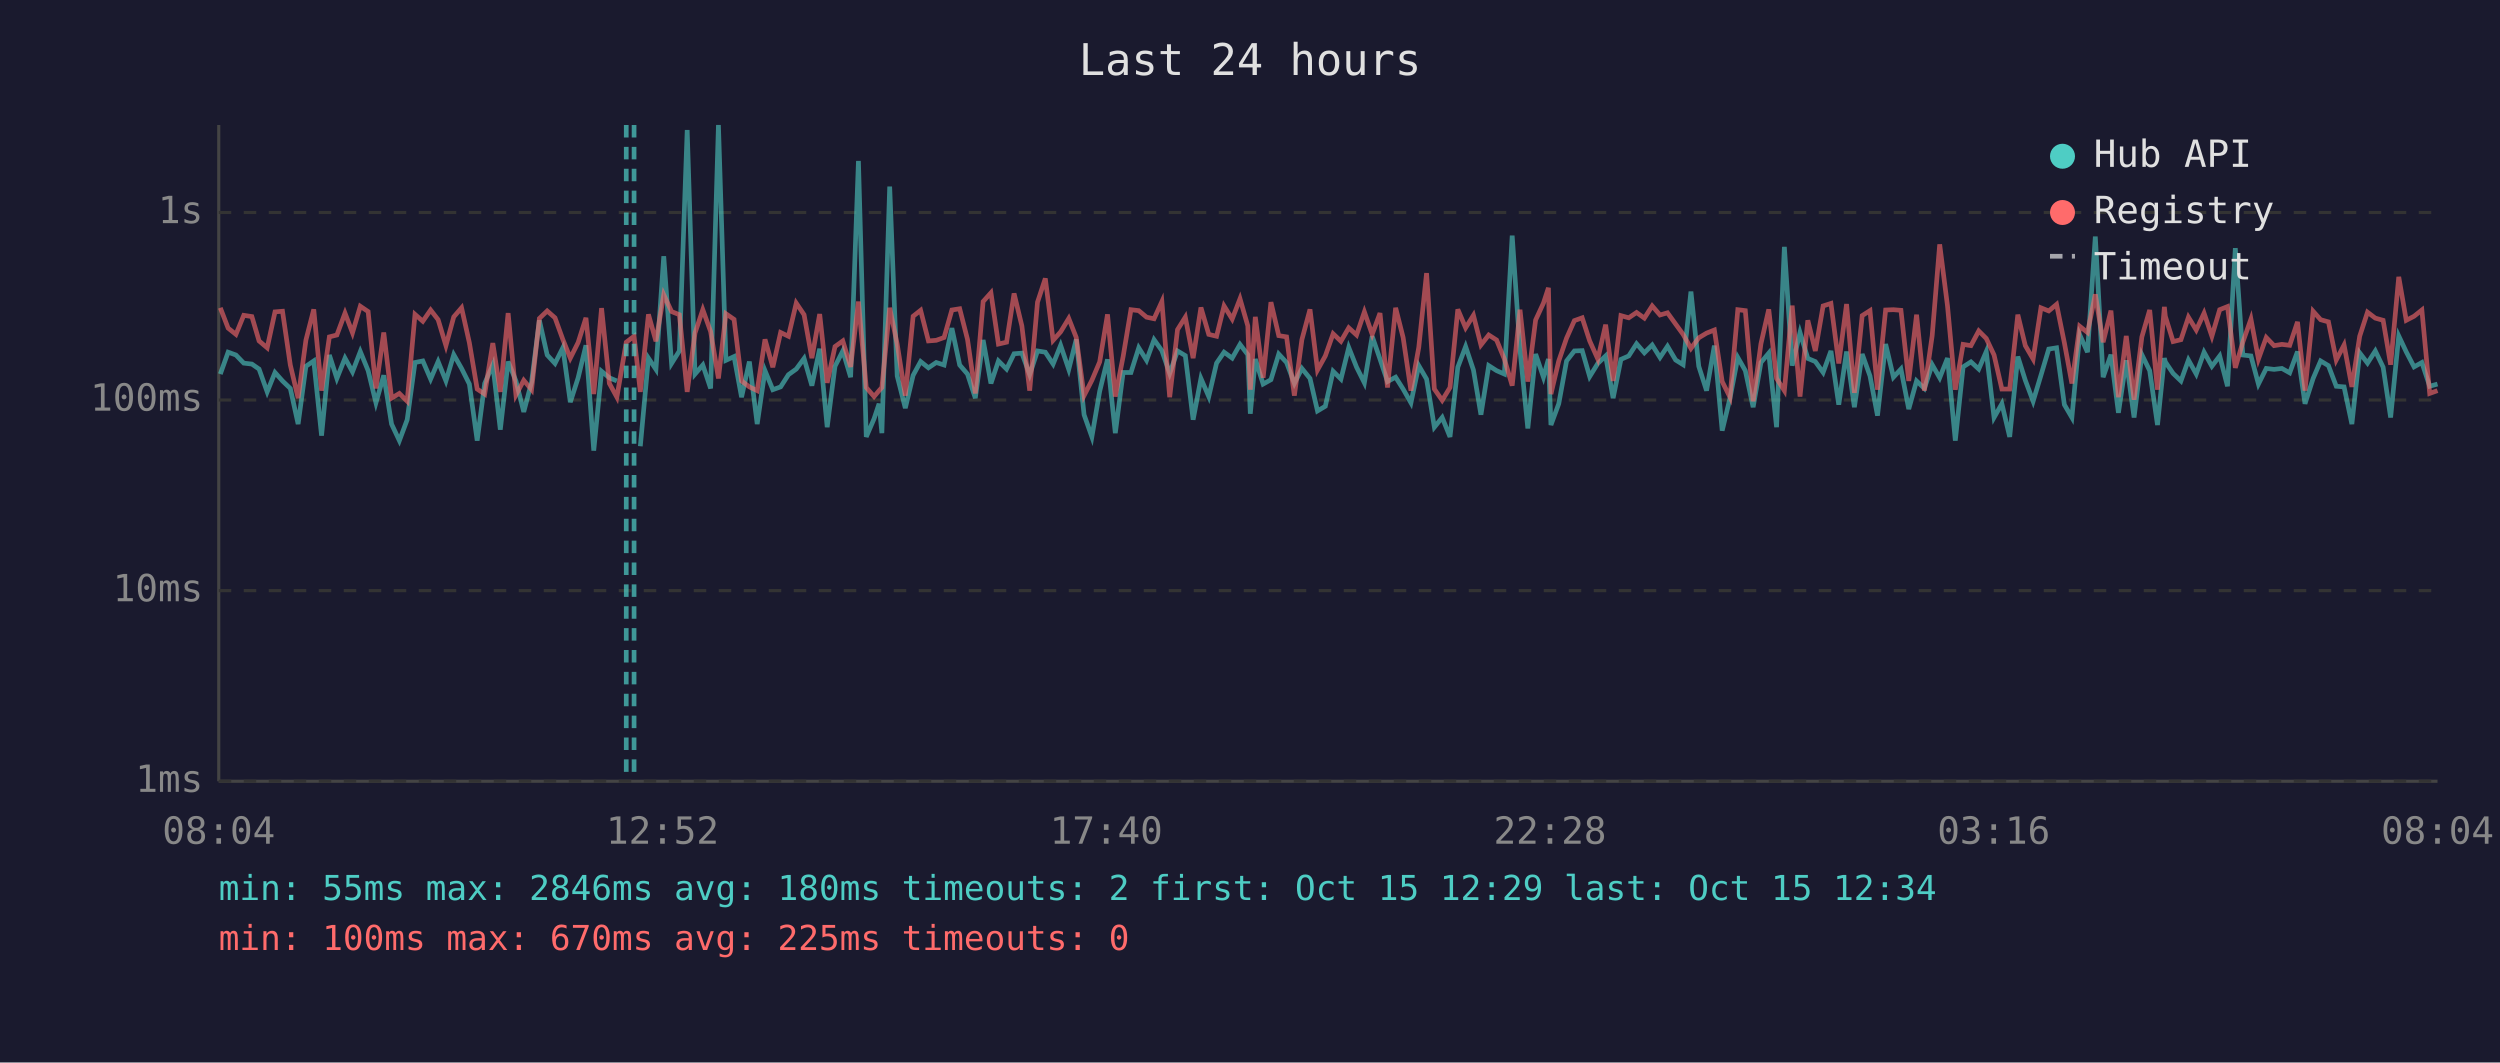
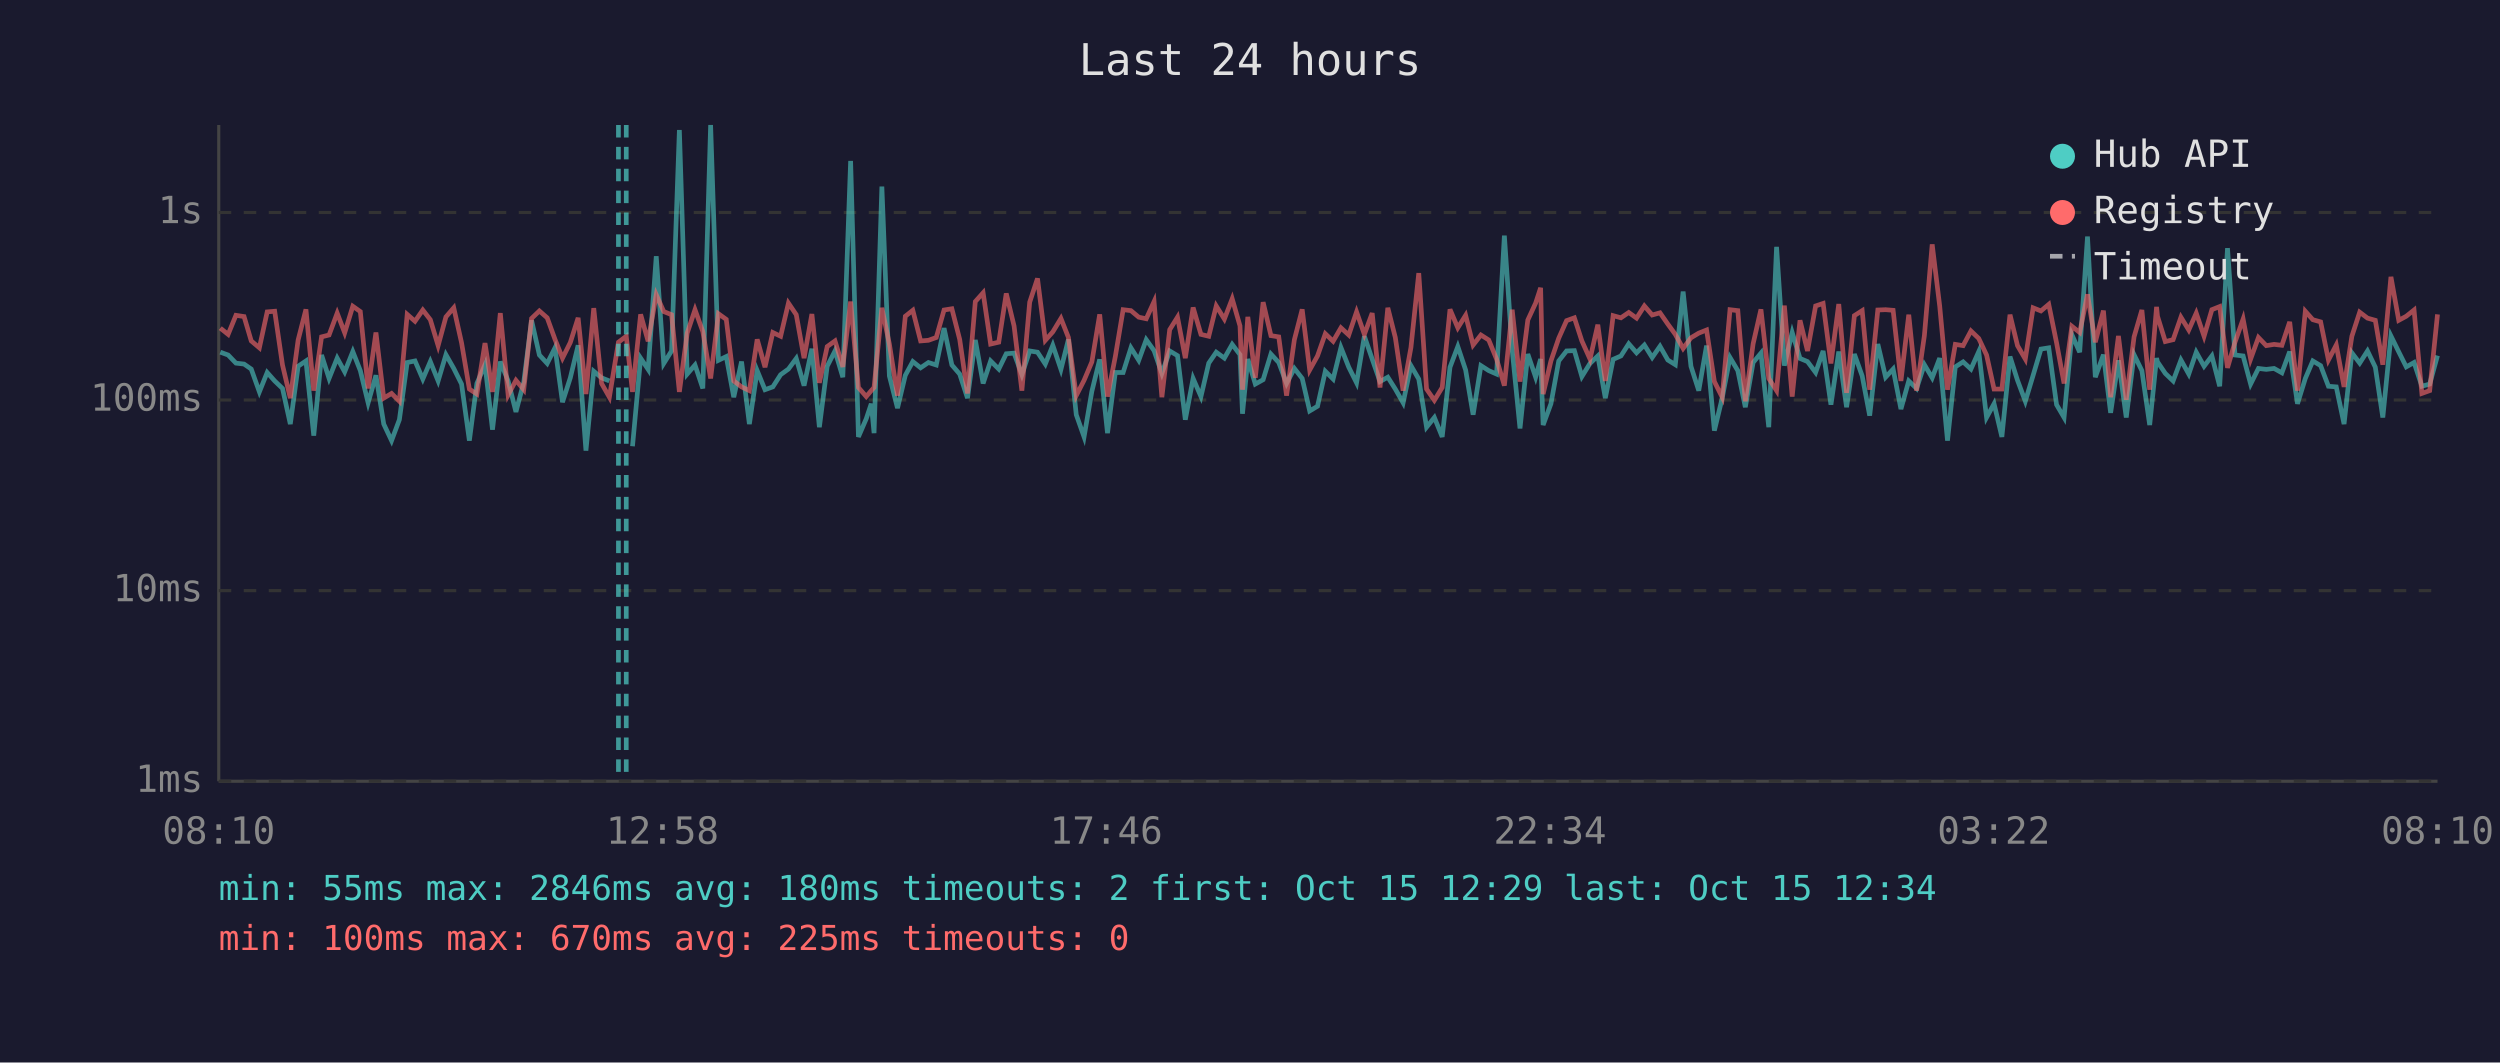
<svg xmlns="http://www.w3.org/2000/svg" viewBox="0 0 800 340" font-family="monospace" font-size="12">
  <rect width="800" height="340" fill="#1a1a2e" />
  <text x="400" y="24" fill="#e0e0e0" font-size="14" text-anchor="middle">Last 24 hours</text>
  <line x1="70" y1="40" x2="70" y2="250" stroke="#444" stroke-width="1" />
  <line x1="70" y1="250" x2="780" y2="250" stroke="#444" stroke-width="1" />
  <line x1="70" y1="250" x2="780" y2="250" stroke="#333" stroke-width="1" stroke-dasharray="4" />
  <text x="65" y="250" fill="#888" text-anchor="end" dominant-baseline="middle">1ms</text>
  <line x1="70" y1="189" x2="780" y2="189" stroke="#333" stroke-width="1" stroke-dasharray="4" />
  <text x="65" y="189" fill="#888" text-anchor="end" dominant-baseline="middle">10ms</text>
  <line x1="70" y1="128" x2="780" y2="128" stroke="#333" stroke-width="1" stroke-dasharray="4" />
  <text x="65" y="128" fill="#888" text-anchor="end" dominant-baseline="middle">100ms</text>
  <line x1="70" y1="68" x2="780" y2="68" stroke="#333" stroke-width="1" stroke-dasharray="4" />
  <text x="65" y="68" fill="#888" text-anchor="end" dominant-baseline="middle">1s</text>
-   <text x="70" y="270" fill="#888" text-anchor="middle">08:04</text>
-   <text x="212" y="270" fill="#888" text-anchor="middle">12:52</text>
-   <text x="354" y="270" fill="#888" text-anchor="middle">17:40</text>
-   <text x="496" y="270" fill="#888" text-anchor="middle">22:28</text>
-   <text x="638" y="270" fill="#888" text-anchor="middle">03:16</text>
-   <text x="780" y="270" fill="#888" text-anchor="middle">08:04</text>
-   <polyline points="70.5,119.7 73.0,112.7 75.5,113.6 78.0,116.2 80.6,116.5 82.9,118.1 85.5,125.4 88.0,119.2 90.4,121.9 92.9,124.3 95.4,135.7 97.9,117.2 100.4,115.5 102.9,139.4 105.4,113.6 107.8,121.1 110.4,114.6 112.8,119.0 115.3,112.5 117.8,118.6 120.3,128.9 122.8,120.1 125.3,135.7 127.8,141.0 130.3,134.3 132.8,116.0 135.3,115.5 137.8,121.3 140.2,115.7 142.7,121.9 145.2,113.5 147.7,117.9 150.2,122.9 152.7,141.0 155.1,122.7 157.7,116.7 160.1,137.5 162.6,115.7 165.1,121.9 167.6,131.8 170.1,122.3 172.6,102.5 175.1,113.6 177.6,116.3 180.1,111.3 182.5,128.7 185.0,120.9 187.5,110.5 190.0,144.2 192.5,118.8 195.0,120.9 197.4,121.9" fill="none" stroke="#4ecdc4" stroke-width="1.5" opacity="0.6" />
-   <polyline points="204.9,142.8 207.5,114.6 209.9,118.2 212.4,82.0 214.9,116.3 217.4,112.3 219.9,41.6 222.4,119.7 224.9,116.8 227.4,124.3 229.9,40.0 232.3,115.3 234.9,114.1 237.3,127.1 239.8,115.7 242.3,135.7 244.8,118.6 247.3,124.7 249.8,123.8 252.3,119.9 254.8,118.1 257.3,114.7 259.8,123.4 262.3,111.6 264.7,136.7 267.2,117.2 269.7,112.3 272.2,120.7 274.7,51.5 277.2,139.8 279.7,134.0 281.3,129.2 282.2,138.6 284.7,59.7 287.1,120.3 289.7,130.6 292.2,120.1 294.6,115.7 297.1,117.7 299.6,116.0 302.1,116.8 304.6,105.0 307.1,116.8 309.6,119.7 312.1,127.4 314.6,108.8 317.1,122.7 319.5,115.5 322.1,118.1 324.5,113.2 327.0,113.0 329.5,119.9 332.0,112.3 334.5,112.7 337.0,116.5 339.4,110.5 342.0,118.2 344.4,108.6 346.9,132.7 349.4,139.8 351.9,125.2 354.4,115.0 356.9,138.6 359.4,119.2 361.9,119.2 364.4,111.3 366.9,115.3 369.3,108.7 371.8,112.2 374.3,119.5 376.8,112.3 379.3,113.8 381.8,134.3 384.3,121.1 386.8,126.9 389.3,116.2 391.7,112.7 394.3,114.6 396.8,110.2 399.3,113.5 400.1,132.4 401.7,114.9 404.2,122.9 406.7,121.5 409.2,113.3 411.7,116.0 414.2,122.7 416.6,117.9 419.2,121.1 421.6,131.5 424.1,130.0 426.6,118.8 429.1,121.3 431.6,111.2 434.1,117.5 436.6,122.5 439.1,107.6 441.6,114.9 444.0,122.1 446.6,120.7 449.0,124.5 451.5,128.9 454.0,117.0 456.5,121.3 459.0,136.7 461.5,133.6 464.0,139.8 466.5,117.5 469.0,110.9 471.5,118.4 473.9,132.7 476.4,117.0 478.9,118.6 481.4,119.7 483.9,75.4 486.4,112.0 488.9,137.1 491.4,113.3 493.9,120.7 495.5,114.9 496.3,136.0 498.8,129.2 501.3,115.5 503.8,112.3 506.3,112.2 508.7,120.5 511.3,116.3 513.8,113.9 516.2,127.4 518.7,115.0 521.2,113.9 523.7,110.0 526.2,112.9 528.7,110.4 531.2,114.4 533.6,110.8 536.2,115.2 538.6,116.7 541.1,93.3 543.6,117.2 546.1,125.0 548.6,110.6 551.1,137.8 553.6,127.4 556.1,114.4 558.5,118.6 561.0,130.3 563.5,116.0 566.0,113.0 568.5,136.7 571.0,79.0 573.5,117.0 576.0,106.4 578.5,114.7 580.9,115.7 583.4,119.2 585.9,112.3 588.4,129.5 590.9,112.5 593.4,130.3 595.9,113.3 598.4,120.3 600.8,133.0 603.4,110.1 605.9,120.7 608.3,118.1 610.8,130.9 613.3,121.9 615.8,124.3 618.3,116.7 620.7,120.9 623.2,114.6 625.7,141.0 628.2,117.4 630.7,115.8 633.2,118.1 635.6,112.5 638.1,133.6 640.6,129.2 643.1,139.8 645.7,114.1 648.1,121.7 650.6,128.4 653.1,120.1 655.6,111.7 658.1,111.3 660.6,129.5 663.0,133.6 665.5,107.1 668.0,112.7 670.5,75.7 673.0,120.7 675.5,113.5 677.9,132.1 680.4,115.3 682.9,133.6 685.4,113.5 687.9,118.6 690.4,136.0 692.6,114.6 692.9,115.8 695.4,119.5 697.9,121.9 700.3,115.2 702.8,119.7 705.3,112.7 707.8,117.2 710.3,113.9 712.8,123.6 715.3,79.4 717.7,113.6 720.3,113.9 722.7,122.9 725.2,117.9 727.7,118.2 730.2,117.9 732.7,119.3 735.2,112.5 737.6,129.2 740.2,121.1 742.6,115.5 745.1,117.0 747.6,123.6 750.1,123.8 752.6,135.7 755.1,112.9 757.6,116.2 760.1,112.3 762.6,117.5 765.0,133.6 767.6,107.5 770.0,112.6 772.5,117.4 775.0,116.0 777.5,123.6 780.0,122.9" fill="none" stroke="#4ecdc4" stroke-width="1.5" opacity="0.6" />
-   <polyline points="70.5,98.5 73.0,105.0 75.5,107.0 78.0,100.9 80.6,101.3 82.9,109.1 85.5,111.3 88.0,99.8 90.4,99.6 92.9,116.8 95.4,127.4 97.9,108.8 100.4,99.0 102.9,125.0 105.4,107.8 107.8,107.2 110.4,100.2 112.8,106.5 115.3,98.0 117.8,99.7 120.3,124.3 122.8,106.4 125.3,127.4 127.8,125.9 130.3,128.4 132.8,100.6 135.3,102.8 137.8,99.2 140.2,102.3 142.7,110.6 145.2,101.4 147.7,98.5 150.2,109.7 152.7,124.5 155.1,126.1 157.7,109.8 160.1,125.4 162.6,100.2 165.1,126.4 167.6,121.7 170.1,124.7 172.6,101.9 175.1,99.5 177.6,101.7 180.1,108.6 182.5,114.6 185.0,109.6 187.5,101.7 190.0,126.1 192.5,98.6 195.0,122.7 197.4,127.1 200.4,109.5 202.9,107.6 204.9,125.4 207.5,100.6 209.9,109.2 212.4,94.3 214.9,99.7 217.4,100.7 219.9,125.4 222.4,106.6 224.9,99.1 227.4,106.1 229.9,121.1 232.3,100.4 234.9,102.2 237.3,121.9 239.8,123.8 242.3,125.0 244.8,108.6 247.3,117.5 249.8,106.4 252.3,107.6 254.8,97.0 257.3,100.7 259.8,114.6 262.3,100.5 264.7,122.5 267.2,110.9 269.7,109.1 272.2,117.4 274.7,96.5 277.2,124.0 279.7,126.9 281.3,125.0 282.2,124.0 284.7,98.5 287.1,110.1 289.7,126.6 292.2,101.2 294.6,99.3 297.1,109.1 299.6,108.9 302.1,108.0 304.6,99.2 307.1,98.8 309.6,108.6 312.1,125.9 314.6,96.5 317.1,93.7 319.5,110.1 322.1,109.5 324.5,93.9 327.0,104.3 329.5,125.0 332.0,96.7 334.5,89.1 337.0,108.9 339.4,106.2 342.0,101.9 344.4,108.0 346.9,126.6 349.4,121.7 351.9,115.8 354.4,100.6 356.9,126.9 359.4,114.1 361.9,99.1 364.4,99.4 366.9,101.5 369.3,102.0 371.8,96.5 374.3,127.1 376.8,105.5 379.3,101.5 381.8,114.6 384.3,98.4 386.8,107.0 389.3,107.6 391.7,97.9 394.3,102.1 396.8,95.6 399.3,104.3 400.1,124.7 401.7,101.4 404.2,120.9 406.7,96.7 409.2,107.4 411.7,107.8 414.2,126.6 416.6,108.7 419.2,99.0 421.6,118.4 424.1,113.9 426.6,106.8 429.1,109.2 431.6,104.9 434.1,107.2 436.6,99.8 439.1,107.0 441.6,100.2 444.0,124.0 446.6,98.5 449.0,108.0 451.5,125.0 454.0,111.2 456.5,87.4 459.0,124.5 461.5,128.1 464.0,124.0 466.5,99.0 469.0,104.9 471.5,100.9 473.9,110.4 476.4,107.2 478.9,108.8 481.4,114.9 483.9,123.4 486.4,99.1 488.9,122.1 491.4,102.4 493.9,97.0 495.5,92.1 496.3,126.1 498.8,115.5 501.3,108.2 503.8,102.6 506.3,101.7 508.7,109.1 511.3,114.9 513.8,103.9 516.2,121.9 518.7,101.0 521.2,101.7 523.7,100.0 526.2,101.8 528.7,97.9 531.2,100.8 533.6,100.1 536.2,103.7 538.6,107.0 541.1,111.5 543.6,108.1 546.1,106.6 548.6,105.6 551.1,122.1 553.6,127.1 556.1,99.1 558.5,99.4 561.0,128.4 563.5,110.0 566.0,99.0 568.5,121.1 571.0,125.0 573.5,97.8 576.0,126.9 578.5,102.5 580.9,112.3 583.4,97.9 585.9,97.1 588.4,116.3 590.9,97.3 593.4,125.7 595.9,101.0 598.4,99.4 600.8,124.7 603.4,99.2 605.9,99.1 608.3,99.3 610.8,121.9 613.3,100.7 615.8,125.0 618.3,107.4 620.7,78.2 623.2,97.9 625.7,124.7 628.2,110.2 630.7,110.6 633.2,105.9 635.6,108.3 638.1,113.6 640.6,124.5 643.1,124.5 645.7,100.7 648.1,110.6 650.6,114.9 653.1,98.5 655.6,99.5 658.1,97.4 660.6,109.7 663.0,122.7 665.5,104.4 668.0,106.4 670.5,94.2 673.0,109.5 675.5,99.4 677.9,127.1 680.4,107.5 682.9,127.9 685.4,107.8 687.9,99.2 690.4,124.7 692.6,98.2 692.9,101.2 695.4,109.3 697.9,108.7 700.3,101.5 702.8,105.6 705.3,100.2 707.8,107.6 710.3,99.1 712.8,98.1 715.3,117.7 717.7,109.5 720.3,102.1 722.7,114.9 725.2,108.0 727.7,110.6 730.2,110.2 732.7,110.5 735.2,103.0 737.6,125.0 740.2,99.6 742.6,102.3 745.1,103.0 747.6,115.2 750.1,110.4 752.6,123.8 755.1,107.6 757.6,99.9 760.1,101.8 762.6,102.5 765.0,116.7 767.6,88.6 770.0,102.5 772.5,101.2 775.0,99.2 777.5,125.9 780.0,125.0" fill="none" stroke="#ff6b6b" stroke-width="1.5" opacity="0.6" />
+   <text x="70" y="270" fill="#888" text-anchor="middle">08:10</text>
+   <text x="212" y="270" fill="#888" text-anchor="middle">12:58</text>
+   <text x="354" y="270" fill="#888" text-anchor="middle">17:46</text>
+   <text x="496" y="270" fill="#888" text-anchor="middle">22:34</text>
+   <text x="638" y="270" fill="#888" text-anchor="middle">03:22</text>
+   <text x="780" y="270" fill="#888" text-anchor="middle">08:10</text>
+   <polyline points="70.5,112.7 73.0,113.6 75.5,116.2 78.1,116.5 80.4,118.1 83.0,125.4 85.5,119.2 87.9,121.9 90.4,124.3 92.9,135.7 95.4,117.2 97.9,115.5 100.4,139.4 102.9,113.6 105.3,121.1 107.9,114.6 110.3,119.0 112.9,112.5 115.3,118.6 117.8,128.9 120.3,120.1 122.8,135.7 125.3,141.0 127.8,134.3 130.3,116.0 132.8,115.5 135.3,121.3 137.7,115.7 140.2,121.9 142.7,113.5 145.2,117.9 147.7,122.9 150.2,141.0 152.6,122.7 155.2,116.7 157.6,137.5 160.1,115.7 162.6,121.9 165.1,131.8 167.6,122.3 170.1,102.5 172.6,113.6 175.1,116.3 177.6,111.3 180.0,128.7 182.5,120.9 185.0,110.5 187.5,144.2 190.0,118.8 192.5,120.9 195.0,121.9" fill="none" stroke="#4ecdc4" stroke-width="1.5" opacity="0.6" />
+   <polyline points="202.4,142.8 205.0,114.6 207.4,118.2 210.0,82.0 212.4,116.3 214.9,112.3 217.4,41.6 219.9,119.7 222.4,116.8 224.9,124.3 227.4,40.0 229.9,115.3 232.4,114.1 234.8,127.1 237.3,115.7 239.8,135.7 242.3,118.6 244.8,124.7 247.3,123.8 249.8,119.9 252.3,118.1 254.8,114.7 257.3,123.4 259.8,111.6 262.2,136.7 264.7,117.2 267.2,112.3 269.7,120.7 272.2,51.5 274.7,139.8 277.2,134.0 278.8,129.2 279.7,138.6 282.2,59.7 284.6,120.3 287.2,130.6 289.7,120.1 292.1,115.7 294.6,117.7 297.1,116.0 299.6,116.8 302.1,105.0 304.6,116.8 307.1,119.7 309.6,127.4 312.1,108.8 314.6,122.7 317.0,115.5 319.6,118.1 322.0,113.2 324.5,113.0 327.0,119.9 329.5,112.3 332.0,112.7 334.5,116.5 336.9,110.5 339.5,118.2 341.9,108.6 344.4,132.7 346.9,139.8 349.4,125.2 351.9,115.0 354.4,138.6 356.9,119.2 359.4,119.2 361.9,111.3 364.4,115.3 366.8,108.7 369.3,112.2 371.8,119.5 374.3,112.3 376.8,113.8 379.3,134.3 381.8,121.1 384.3,126.9 386.8,116.2 389.2,112.7 391.8,114.6 394.3,110.2 396.8,113.5 397.6,132.4 399.3,114.9 401.7,122.9 404.2,121.5 406.7,113.3 409.2,116.0 411.7,122.7 414.2,117.9 416.7,121.1 419.1,131.5 421.6,130.0 424.1,118.8 426.6,121.3 429.1,111.2 431.6,117.5 434.1,122.5 436.6,107.6 439.1,114.9 441.6,122.1 444.1,120.7 446.5,124.5 449.0,128.9 451.5,117.0 454.0,121.3 456.5,136.7 459.0,133.6 461.5,139.8 464.0,117.5 466.5,110.9 469.0,118.4 471.4,132.7 473.9,117.0 476.4,118.6 478.9,119.7 481.4,75.4 483.9,112.0 486.4,137.1 488.9,113.3 491.4,120.7 493.0,114.9 493.8,136.0 496.3,129.2 498.8,115.5 501.3,112.3 503.8,112.2 506.2,120.5 508.8,116.3 511.3,113.9 513.7,127.4 516.2,115.0 518.7,113.9 521.2,110.0 523.7,112.9 526.2,110.4 528.7,114.4 531.2,110.8 533.7,115.2 536.1,116.7 538.6,93.3 541.1,117.2 543.6,125.0 546.1,110.6 548.6,137.8 551.1,127.4 553.6,114.4 556.1,118.6 558.5,130.3 561.0,116.0 563.5,113.0 566.0,136.7 568.5,79.0 571.0,117.0 573.5,106.4 576.0,114.7 578.4,115.7 581.0,119.2 583.4,112.3 585.9,129.5 588.4,112.5 590.9,130.3 593.4,113.3 595.9,120.3 598.3,133.0 600.9,110.1 603.4,120.7 605.8,118.1 608.3,130.9 610.8,121.9 613.3,124.3 615.8,116.7 618.3,120.9 620.7,114.6 623.2,141.0 625.7,117.4 628.2,115.8 630.7,118.1 633.2,112.5 635.7,133.6 638.1,129.2 640.6,139.8 643.2,114.1 645.6,121.7 648.1,128.4 650.6,120.1 653.1,111.7 655.6,111.3 658.1,129.5 660.5,133.6 663.0,107.1 665.5,112.7 668.0,75.7 670.5,120.7 673.1,113.5 675.4,132.1 677.9,115.3 680.4,133.6 682.9,113.5 685.4,118.6 687.9,136.0 690.1,114.6 690.4,115.8 692.9,119.5 695.4,121.9 697.9,115.2 700.4,119.7 702.8,112.7 705.3,117.2 707.8,113.9 710.3,123.6 712.8,79.4 715.2,113.6 717.8,113.9 720.2,122.9 722.7,117.9 725.2,118.2 727.7,117.9 730.2,119.3 732.7,112.5 735.2,129.2 737.7,121.1 740.1,115.5 742.6,117.0 745.1,123.6 747.6,123.8 750.1,135.7 752.6,112.9 755.1,116.2 757.6,112.3 760.1,117.5 762.5,133.6 765.1,107.5 767.6,112.6 770.0,117.4 772.5,116.0 775.0,123.6 777.5,122.9 780.0,113.8" fill="none" stroke="#4ecdc4" stroke-width="1.5" opacity="0.6" />
+   <polyline points="70.5,105.0 73.0,107.0 75.5,100.9 78.1,101.3 80.4,109.1 83.0,111.3 85.5,99.8 87.9,99.6 90.4,116.8 92.9,127.4 95.4,108.8 97.9,99.0 100.4,125.0 102.9,107.8 105.3,107.2 107.9,100.2 110.3,106.5 112.9,98.0 115.3,99.7 117.8,124.3 120.3,106.4 122.8,127.4 125.3,125.9 127.8,128.4 130.3,100.6 132.8,102.8 135.3,99.2 137.7,102.3 140.2,110.6 142.7,101.4 145.2,98.5 147.7,109.7 150.2,124.5 152.6,126.1 155.2,109.8 157.6,125.4 160.1,100.2 162.6,126.4 165.1,121.7 167.6,124.7 170.1,101.9 172.6,99.5 175.1,101.7 177.6,108.6 180.0,114.6 182.5,109.6 185.0,101.7 187.5,126.1 190.0,98.6 192.5,122.7 195.0,127.1 197.9,109.5 200.4,107.6 202.4,125.4 205.0,100.6 207.4,109.2 210.0,94.3 212.4,99.7 214.9,100.7 217.4,125.4 219.9,106.6 222.4,99.1 224.9,106.1 227.4,121.1 229.9,100.4 232.4,102.2 234.8,121.9 237.3,123.8 239.8,125.0 242.3,108.6 244.8,117.5 247.3,106.4 249.8,107.6 252.3,97.0 254.8,100.7 257.3,114.6 259.8,100.5 262.2,122.5 264.7,110.9 267.2,109.1 269.7,117.4 272.2,96.5 274.7,124.0 277.2,126.9 278.8,125.0 279.7,124.0 282.2,98.5 284.6,110.1 287.2,126.6 289.7,101.2 292.1,99.3 294.6,109.1 297.1,108.9 299.6,108.0 302.1,99.2 304.6,98.8 307.1,108.6 309.6,125.9 312.1,96.5 314.6,93.7 317.0,110.1 319.6,109.5 322.0,93.9 324.5,104.3 327.0,125.0 329.5,96.7 332.0,89.1 334.5,108.9 336.9,106.2 339.5,101.9 341.9,108.0 344.4,126.6 346.9,121.7 349.4,115.8 351.9,100.6 354.4,126.9 356.9,114.1 359.4,99.1 361.9,99.4 364.4,101.5 366.8,102.0 369.3,96.5 371.8,127.1 374.3,105.5 376.8,101.5 379.3,114.6 381.8,98.4 384.3,107.0 386.8,107.6 389.2,97.9 391.8,102.1 394.3,95.6 396.8,104.3 397.6,124.7 399.3,101.4 401.7,120.9 404.2,96.7 406.7,107.4 409.2,107.8 411.7,126.6 414.2,108.7 416.7,99.0 419.1,118.4 421.6,113.9 424.1,106.8 426.6,109.2 429.1,104.9 431.6,107.2 434.1,99.8 436.6,107.0 439.1,100.2 441.6,124.0 444.1,98.5 446.5,108.0 449.0,125.0 451.5,111.2 454.0,87.4 456.5,124.5 459.0,128.1 461.5,124.0 464.0,99.0 466.5,104.9 469.0,100.9 471.4,110.4 473.9,107.2 476.4,108.8 478.9,114.9 481.4,123.4 483.9,99.1 486.4,122.1 488.9,102.4 491.4,97.0 493.0,92.1 493.8,126.1 496.3,115.5 498.8,108.2 501.3,102.6 503.8,101.7 506.2,109.1 508.8,114.9 511.3,103.9 513.7,121.9 516.2,101.0 518.7,101.7 521.2,100.0 523.7,101.8 526.2,97.9 528.7,100.8 531.2,100.1 533.7,103.7 536.1,107.0 538.6,111.5 541.1,108.1 543.6,106.6 546.1,105.6 548.6,122.1 551.1,127.1 553.6,99.1 556.1,99.4 558.5,128.4 561.0,110.0 563.5,99.0 566.0,121.1 568.5,125.0 571.0,97.8 573.5,126.9 576.0,102.5 578.4,112.3 581.0,97.9 583.4,97.1 585.9,116.3 588.4,97.3 590.9,125.7 593.4,101.0 595.9,99.4 598.3,124.7 600.9,99.2 603.4,99.1 605.8,99.3 608.3,121.9 610.8,100.7 613.3,125.0 615.8,107.4 618.3,78.2 620.7,97.9 623.2,124.7 625.7,110.2 628.2,110.6 630.7,105.9 633.2,108.3 635.7,113.6 638.1,124.5 640.6,124.5 643.2,100.7 645.6,110.6 648.1,114.9 650.6,98.5 653.1,99.5 655.6,97.4 658.1,109.7 660.5,122.7 663.0,104.4 665.5,106.4 668.0,94.2 670.5,109.5 673.1,99.4 675.4,127.1 677.9,107.5 680.4,127.9 682.9,107.8 685.4,99.2 687.9,124.7 690.1,98.2 690.4,101.2 692.9,109.3 695.4,108.7 697.9,101.5 700.4,105.6 702.8,100.2 705.3,107.6 707.8,99.1 710.3,98.1 712.8,117.7 715.2,109.5 717.8,102.1 720.2,114.9 722.7,108.0 725.2,110.6 727.7,110.2 730.2,110.5 732.7,103.0 735.2,125.0 737.7,99.6 740.1,102.3 742.6,103.0 745.1,115.2 747.6,110.4 750.1,123.8 752.6,107.6 755.1,99.9 757.6,101.8 760.1,102.5 762.5,116.7 765.1,88.6 767.6,102.5 770.0,101.2 772.5,99.2 775.0,125.9 777.5,125.0 780.0,100.6" fill="none" stroke="#ff6b6b" stroke-width="1.5" opacity="0.6" />
+   <line x1="197.9" y1="40" x2="197.9" y2="250" stroke="#4ecdc4" stroke-width="1.5" stroke-dasharray="4,3" opacity="0.7" />
  <line x1="200.4" y1="40" x2="200.4" y2="250" stroke="#4ecdc4" stroke-width="1.5" stroke-dasharray="4,3" opacity="0.7" />
-   <line x1="202.9" y1="40" x2="202.9" y2="250" stroke="#4ecdc4" stroke-width="1.5" stroke-dasharray="4,3" opacity="0.7" />
  <circle cx="660" cy="50" r="4" fill="#4ecdc4" />
  <text x="670" y="50" fill="#e0e0e0" dominant-baseline="middle">Hub API</text>
  <circle cx="660" cy="68" r="4" fill="#ff6b6b" />
  <text x="670" y="68" fill="#e0e0e0" dominant-baseline="middle">Registry</text>
  <line x1="656" y1="82" x2="664" y2="82" stroke="#e0e0e0" stroke-width="1.5" stroke-dasharray="4,3" opacity="0.7" />
  <text x="670" y="86" fill="#e0e0e0" dominant-baseline="middle">Timeout</text>
  <text x="70" y="288" fill="#4ecdc4" font-size="11">min: 55ms  max: 2846ms  avg: 180ms  timeouts: 2  first: Oct 15 12:29  last: Oct 15 12:34</text>
  <text x="70" y="304" fill="#ff6b6b" font-size="11">min: 100ms  max: 670ms  avg: 225ms  timeouts: 0</text>
</svg>
